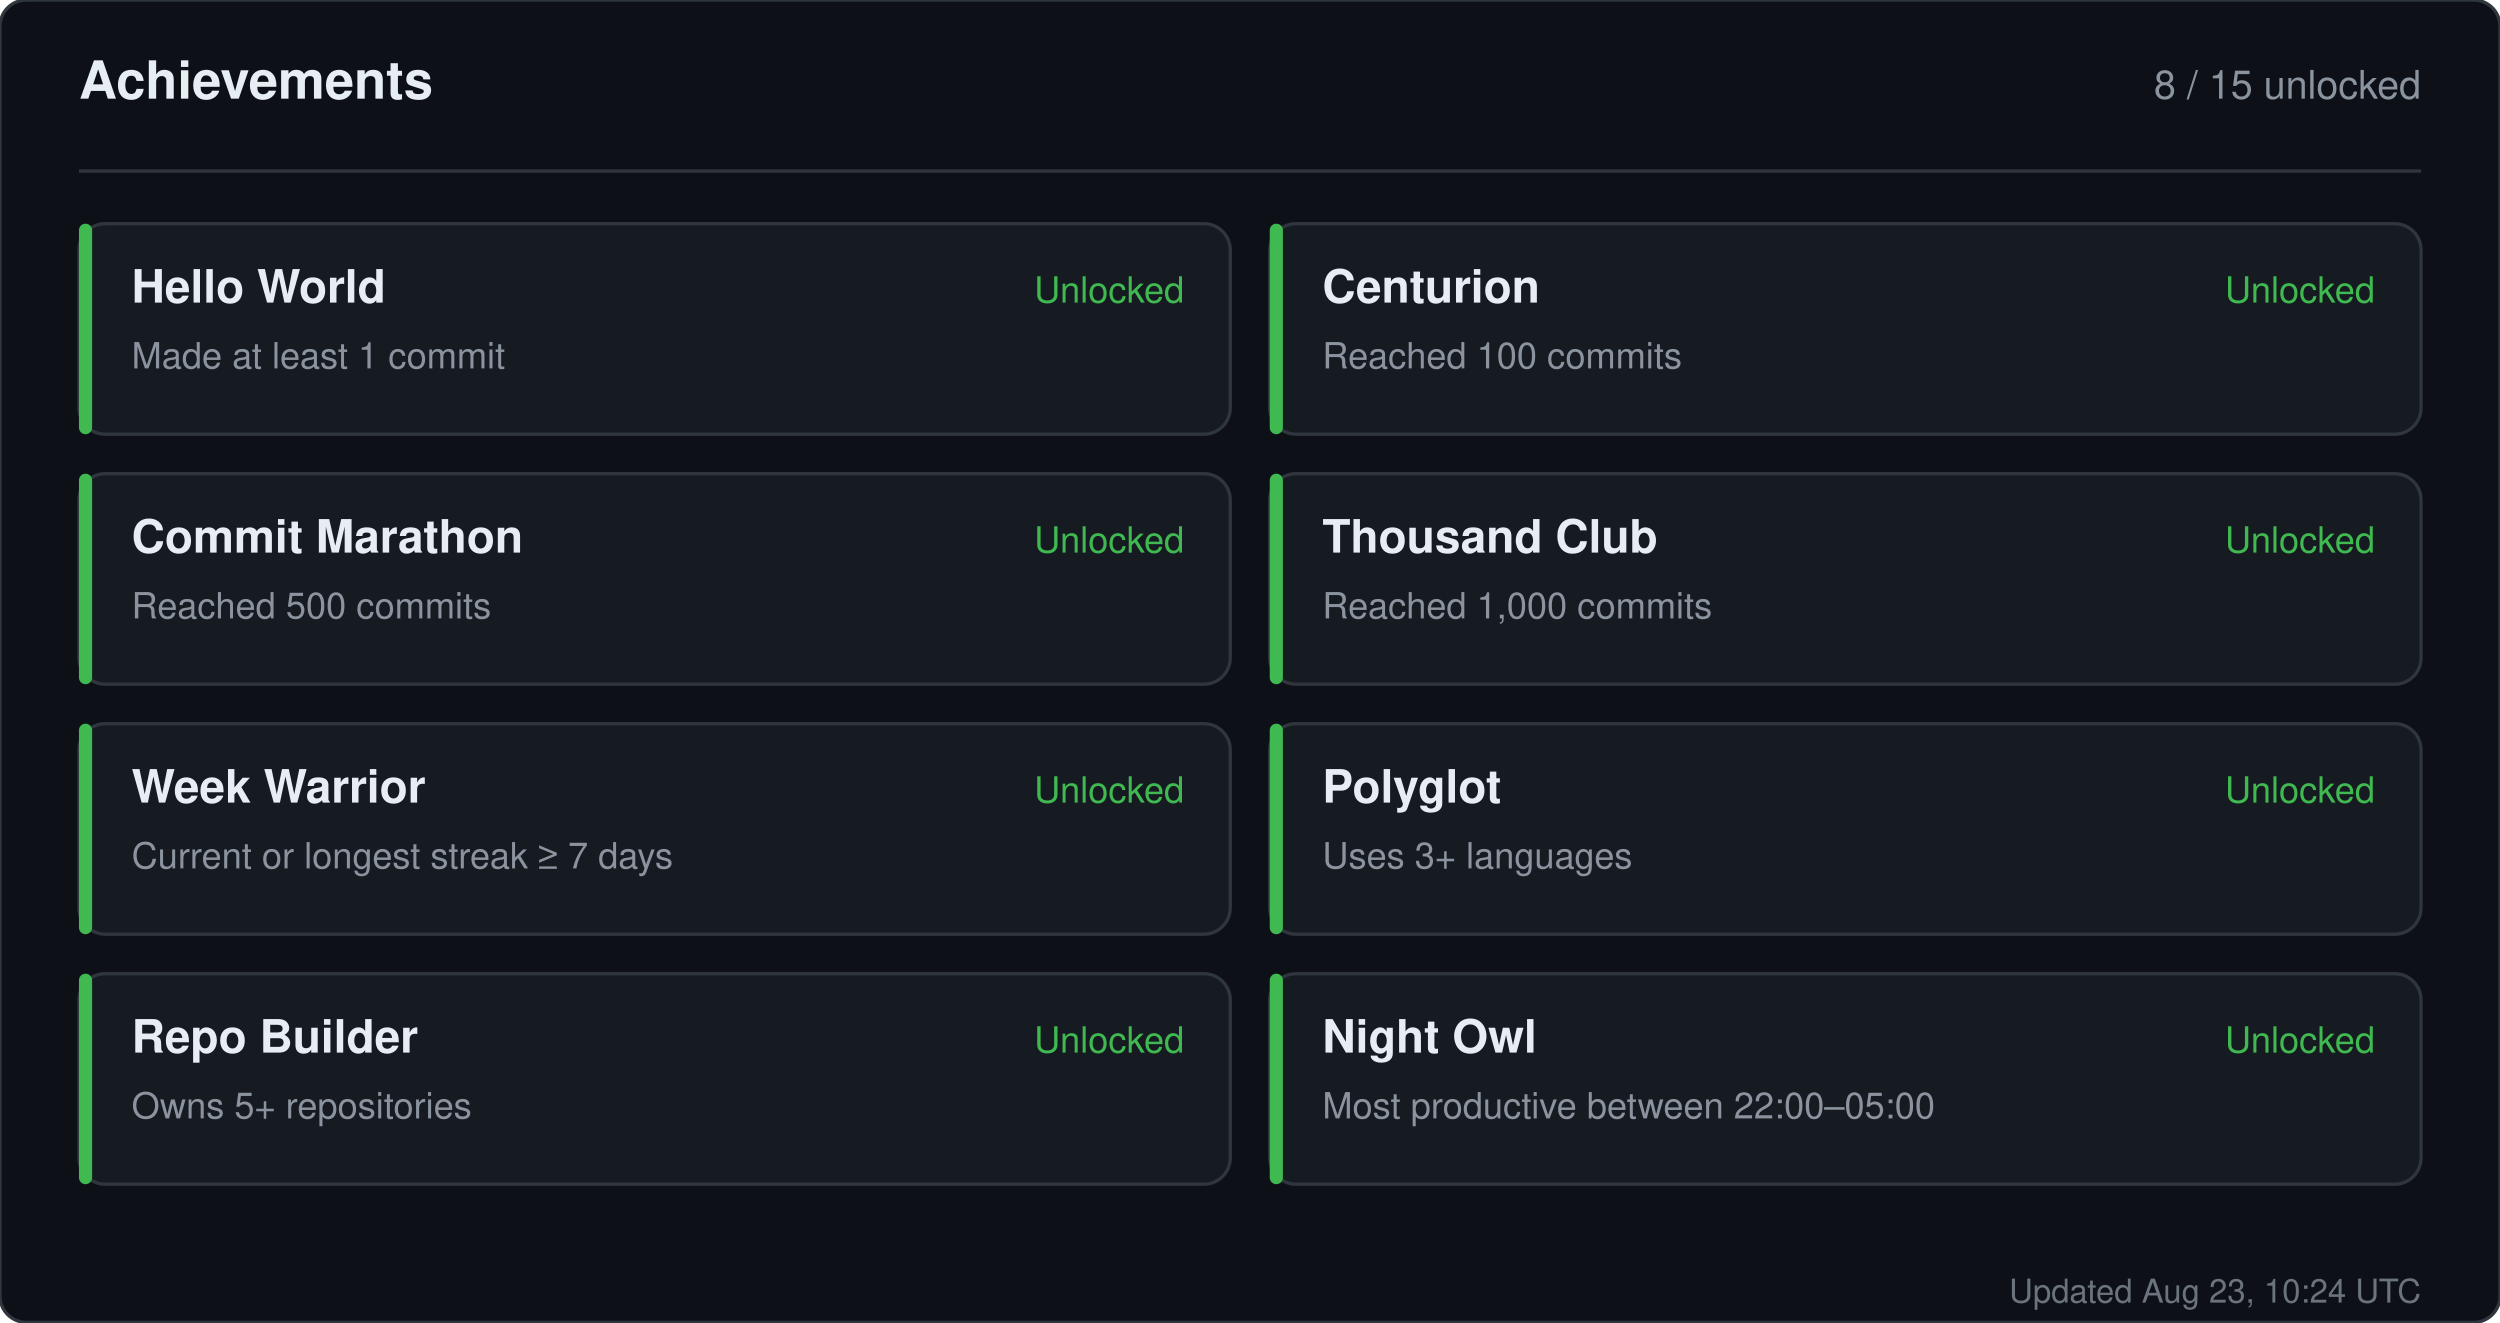
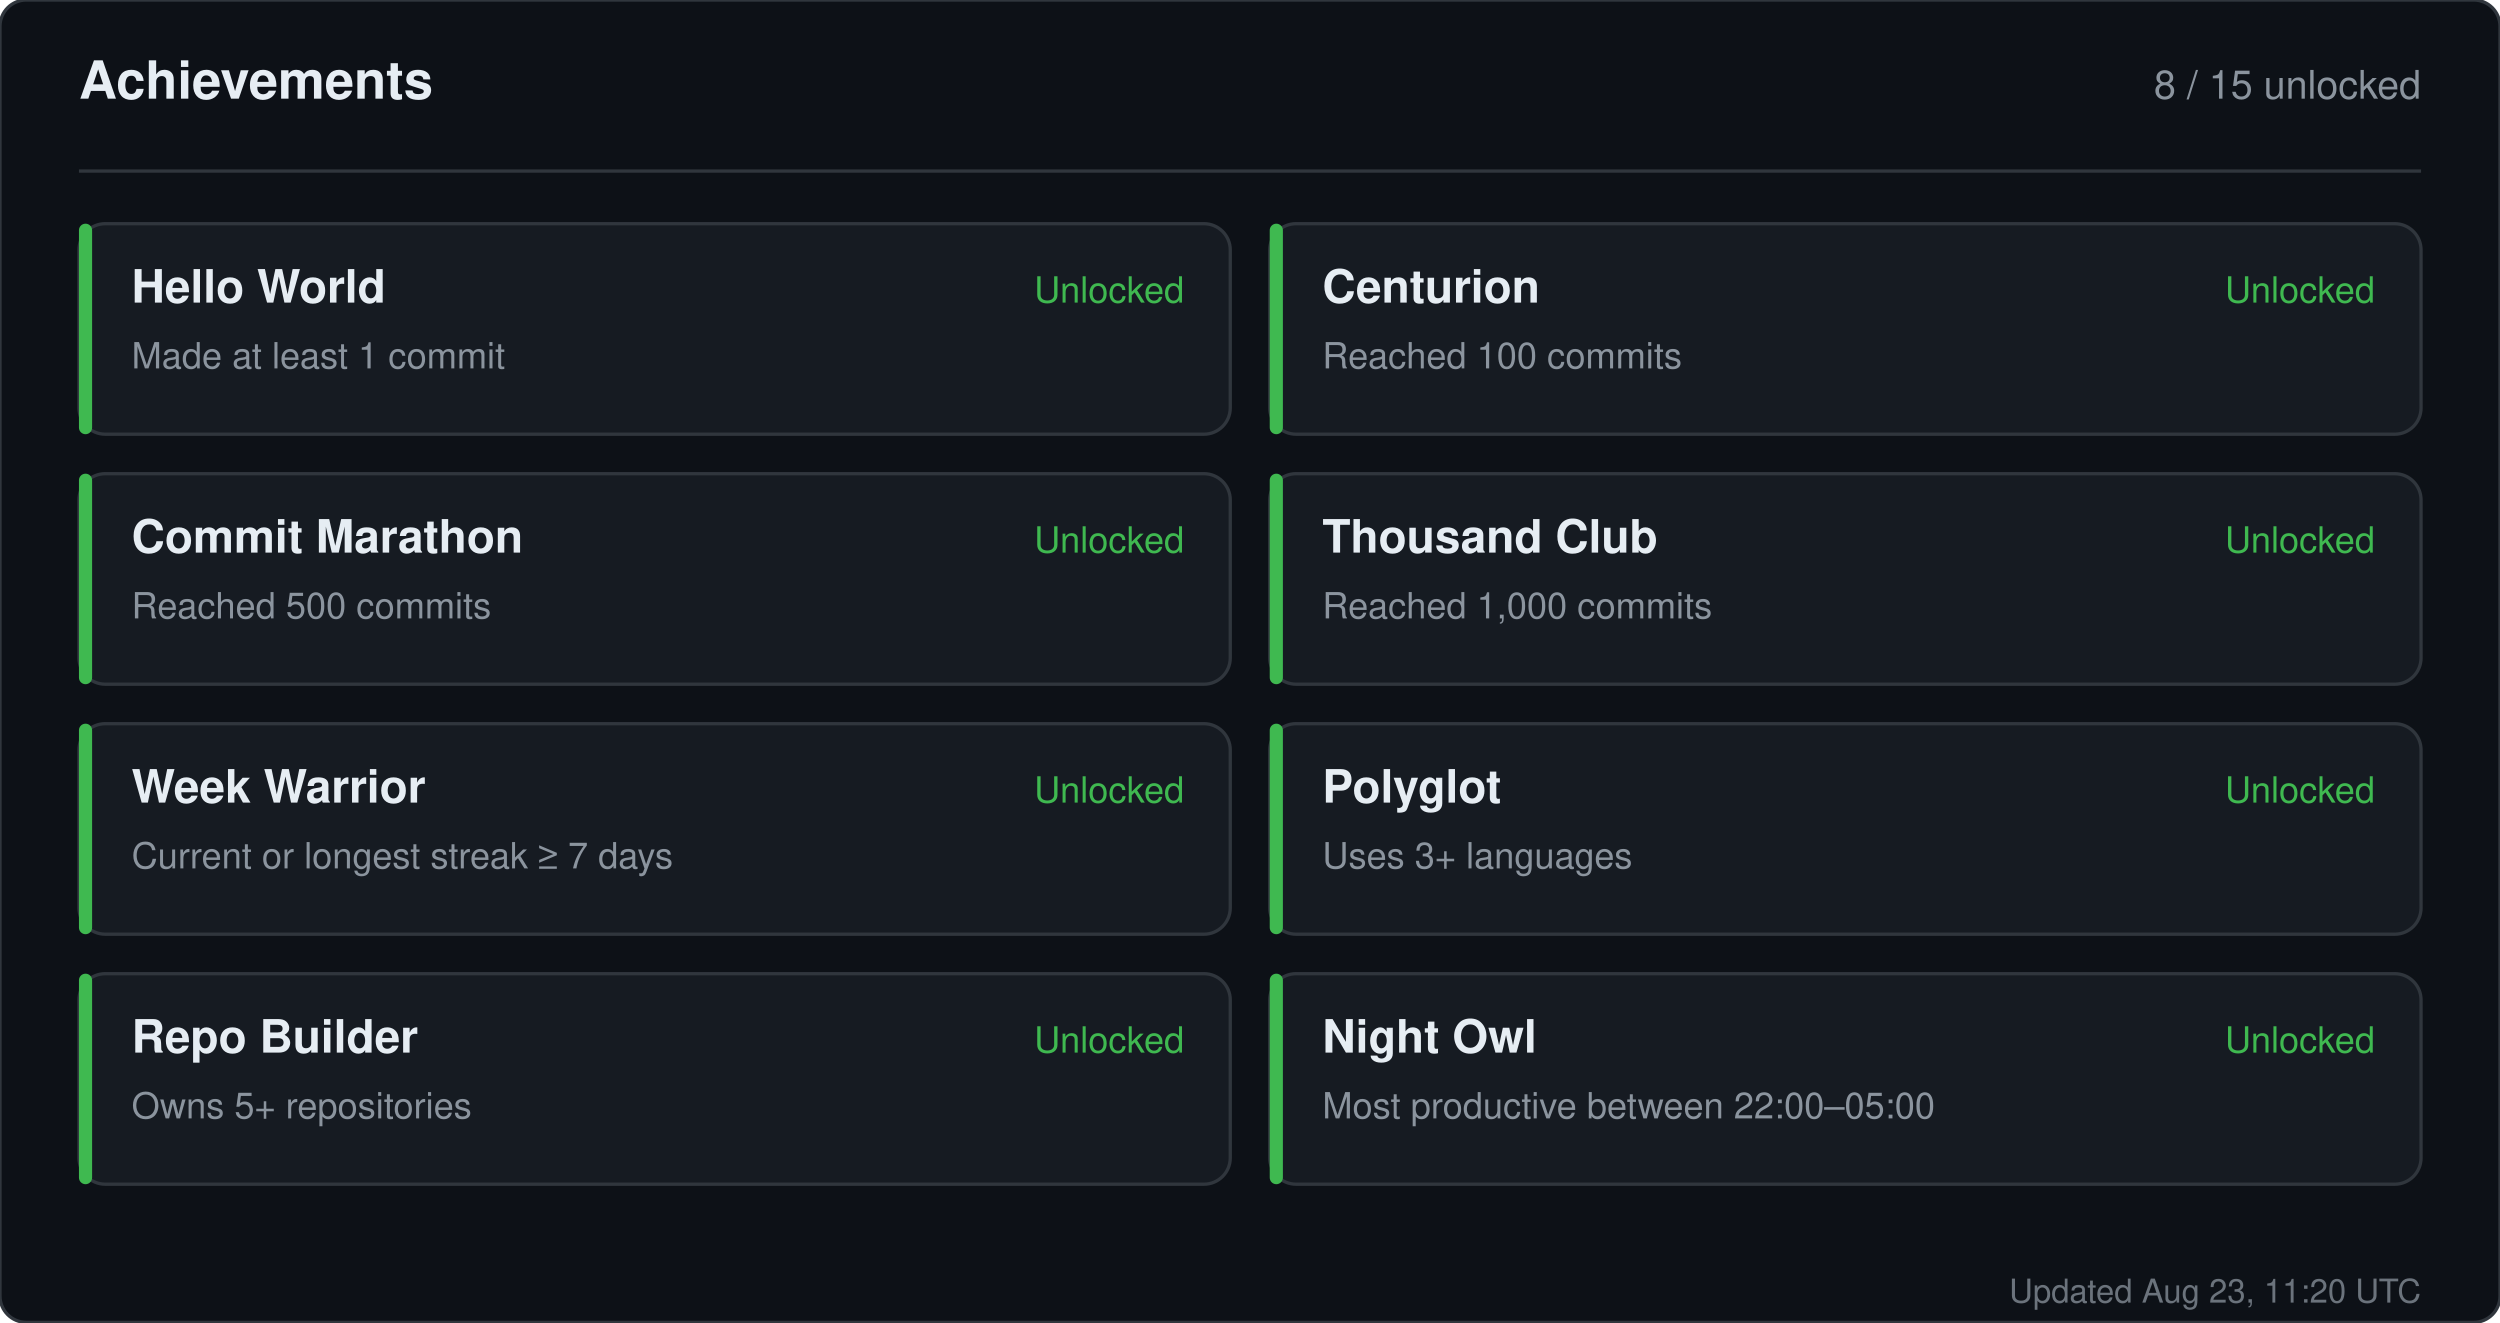
<svg xmlns="http://www.w3.org/2000/svg" width="760" height="402" viewBox="0 0 760 402" role="img" aria-label="Achievements for sandiirawan12">
  <rect width="760" height="402" rx="8" fill="#0d1117" stroke="#30363d" />
  <g font-family="-apple-system, BlinkMacSystemFont, Segoe UI, Helvetica, Arial, sans-serif">
    <text x="24" y="30" fill="#e6edf3" font-size="16" font-weight="700">Achievements</text>
    <text x="736" y="30" fill="#8b949e" font-size="12" text-anchor="end">8 / 15 unlocked</text>
    <line x1="24" y1="52" x2="736" y2="52" stroke="#30363d" />
    <rect x="24" y="68" width="350" height="64" rx="8" fill="#161b22" stroke="#30363d" />
    <rect x="24" y="68" width="4" height="64" rx="2" fill="#3fb950" />
    <text x="40" y="92" fill="#e6edf3" font-size="14" font-weight="700">Hello World</text>
    <text x="40" y="112" fill="#8b949e" font-size="11">Made at least 1 commit</text>
    <text x="360" y="92" fill="#3fb950" font-size="11" text-anchor="end">Unlocked</text>
    <rect x="386" y="68" width="350" height="64" rx="8" fill="#161b22" stroke="#30363d" />
    <rect x="386" y="68" width="4" height="64" rx="2" fill="#3fb950" />
    <text x="402" y="92" fill="#e6edf3" font-size="14" font-weight="700">Centurion</text>
    <text x="402" y="112" fill="#8b949e" font-size="11">Reached 100 commits</text>
    <text x="722" y="92" fill="#3fb950" font-size="11" text-anchor="end">Unlocked</text>
    <rect x="24" y="144" width="350" height="64" rx="8" fill="#161b22" stroke="#30363d" />
    <rect x="24" y="144" width="4" height="64" rx="2" fill="#3fb950" />
    <text x="40" y="168" fill="#e6edf3" font-size="14" font-weight="700">Commit Marathon</text>
    <text x="40" y="188" fill="#8b949e" font-size="11">Reached 500 commits</text>
    <text x="360" y="168" fill="#3fb950" font-size="11" text-anchor="end">Unlocked</text>
    <rect x="386" y="144" width="350" height="64" rx="8" fill="#161b22" stroke="#30363d" />
    <rect x="386" y="144" width="4" height="64" rx="2" fill="#3fb950" />
    <text x="402" y="168" fill="#e6edf3" font-size="14" font-weight="700">Thousand Club</text>
    <text x="402" y="188" fill="#8b949e" font-size="11">Reached 1,000 commits</text>
    <text x="722" y="168" fill="#3fb950" font-size="11" text-anchor="end">Unlocked</text>
    <rect x="24" y="220" width="350" height="64" rx="8" fill="#161b22" stroke="#30363d" />
    <rect x="24" y="220" width="4" height="64" rx="2" fill="#3fb950" />
    <text x="40" y="244" fill="#e6edf3" font-size="14" font-weight="700">Week Warrior</text>
    <text x="40" y="264" fill="#8b949e" font-size="11">Current or longest streak ≥ 7 days</text>
    <text x="360" y="244" fill="#3fb950" font-size="11" text-anchor="end">Unlocked</text>
    <rect x="386" y="220" width="350" height="64" rx="8" fill="#161b22" stroke="#30363d" />
    <rect x="386" y="220" width="4" height="64" rx="2" fill="#3fb950" />
    <text x="402" y="244" fill="#e6edf3" font-size="14" font-weight="700">Polyglot</text>
    <text x="402" y="264" fill="#8b949e" font-size="11">Uses 3+ languages</text>
    <text x="722" y="244" fill="#3fb950" font-size="11" text-anchor="end">Unlocked</text>
    <rect x="24" y="296" width="350" height="64" rx="8" fill="#161b22" stroke="#30363d" />
    <rect x="24" y="296" width="4" height="64" rx="2" fill="#3fb950" />
    <text x="40" y="320" fill="#e6edf3" font-size="14" font-weight="700">Repo Builder</text>
    <text x="40" y="340" fill="#8b949e" font-size="11">Owns 5+ repositories</text>
    <text x="360" y="320" fill="#3fb950" font-size="11" text-anchor="end">Unlocked</text>
    <rect x="386" y="296" width="350" height="64" rx="8" fill="#161b22" stroke="#30363d" />
    <rect x="386" y="296" width="4" height="64" rx="2" fill="#3fb950" />
    <text x="402" y="320" fill="#e6edf3" font-size="14" font-weight="700">Night Owl</text>
    <text x="402" y="340" fill="#8b949e" font-size="11">Most productive between 22:00–05:00</text>
    <text x="722" y="320" fill="#3fb950" font-size="11" text-anchor="end">Unlocked</text>
-     <text x="736" y="396" fill="#8b949e" font-size="10" text-anchor="end" opacity="0.75">Updated Aug 23, 10:24 UTC</text>
+     <text x="736" y="396" fill="#8b949e" font-size="10" text-anchor="end" opacity="0.75">Updated Aug 23, 11:20 UTC</text>
  </g>
</svg>
